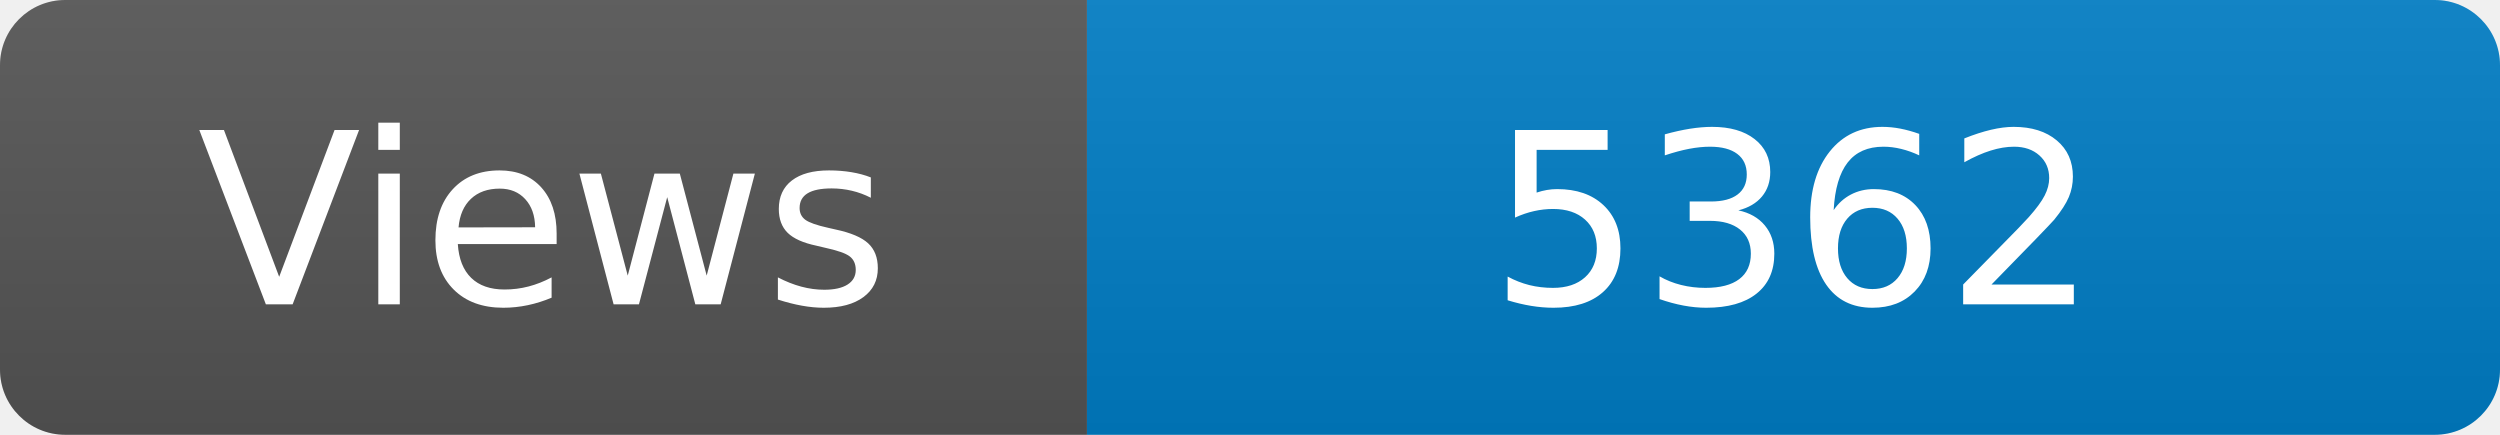
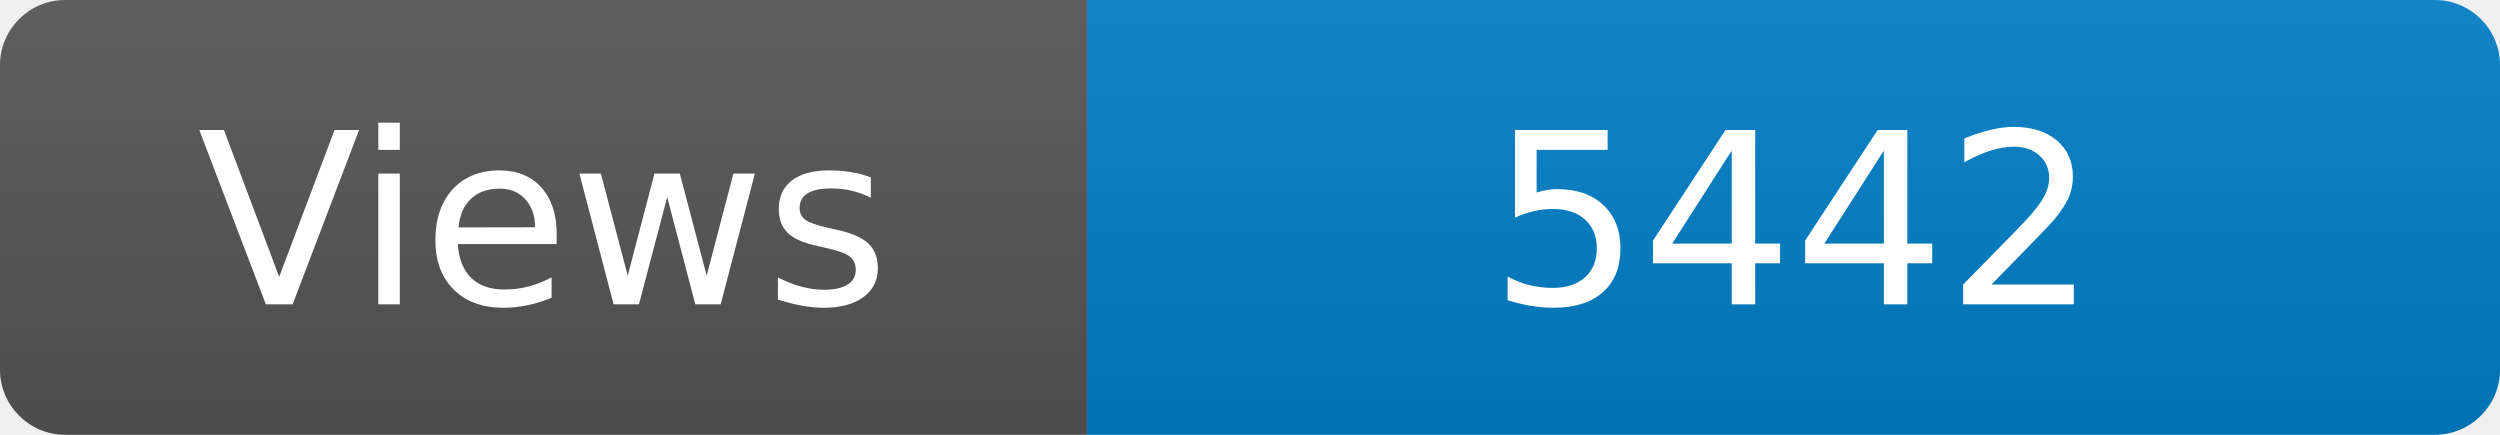
<svg xmlns="http://www.w3.org/2000/svg" width="115" height="20" role="img" aria-label="Maintained?: yes">
  <linearGradient id="s" x2="0" y2="100%">
    <stop offset="0" stop-color="#bbb" stop-opacity=".1" />
    <stop offset="1" stop-opacity=".1" />
  </linearGradient>
  <clipPath id="r">
    <rect width="115" height="20" rx="3" fill="#fff" />
  </clipPath>
  <g clip-path="url(#r)">
    <rect width="50" height="20" fill="#555" />
    <rect x="50" width="160" height="20" fill="#007ec6" />
    <rect width="115" height="20" fill="url(#s)" />
  </g>
  <g fill="#fff" text-anchor="middle" font-family="Verdana,Geneva,DejaVu Sans,sans-serif" font-size="110">
    <text x="250" y="140" transform="scale(.1)" fill="#fff">Views</text>
-     <text x="825" y="140" transform="scale(.1)" fill="#fff">5362</text>
+     <text x="825" y="140" transform="scale(.1)" fill="#fff">5442</text>
  </g>
</svg>
